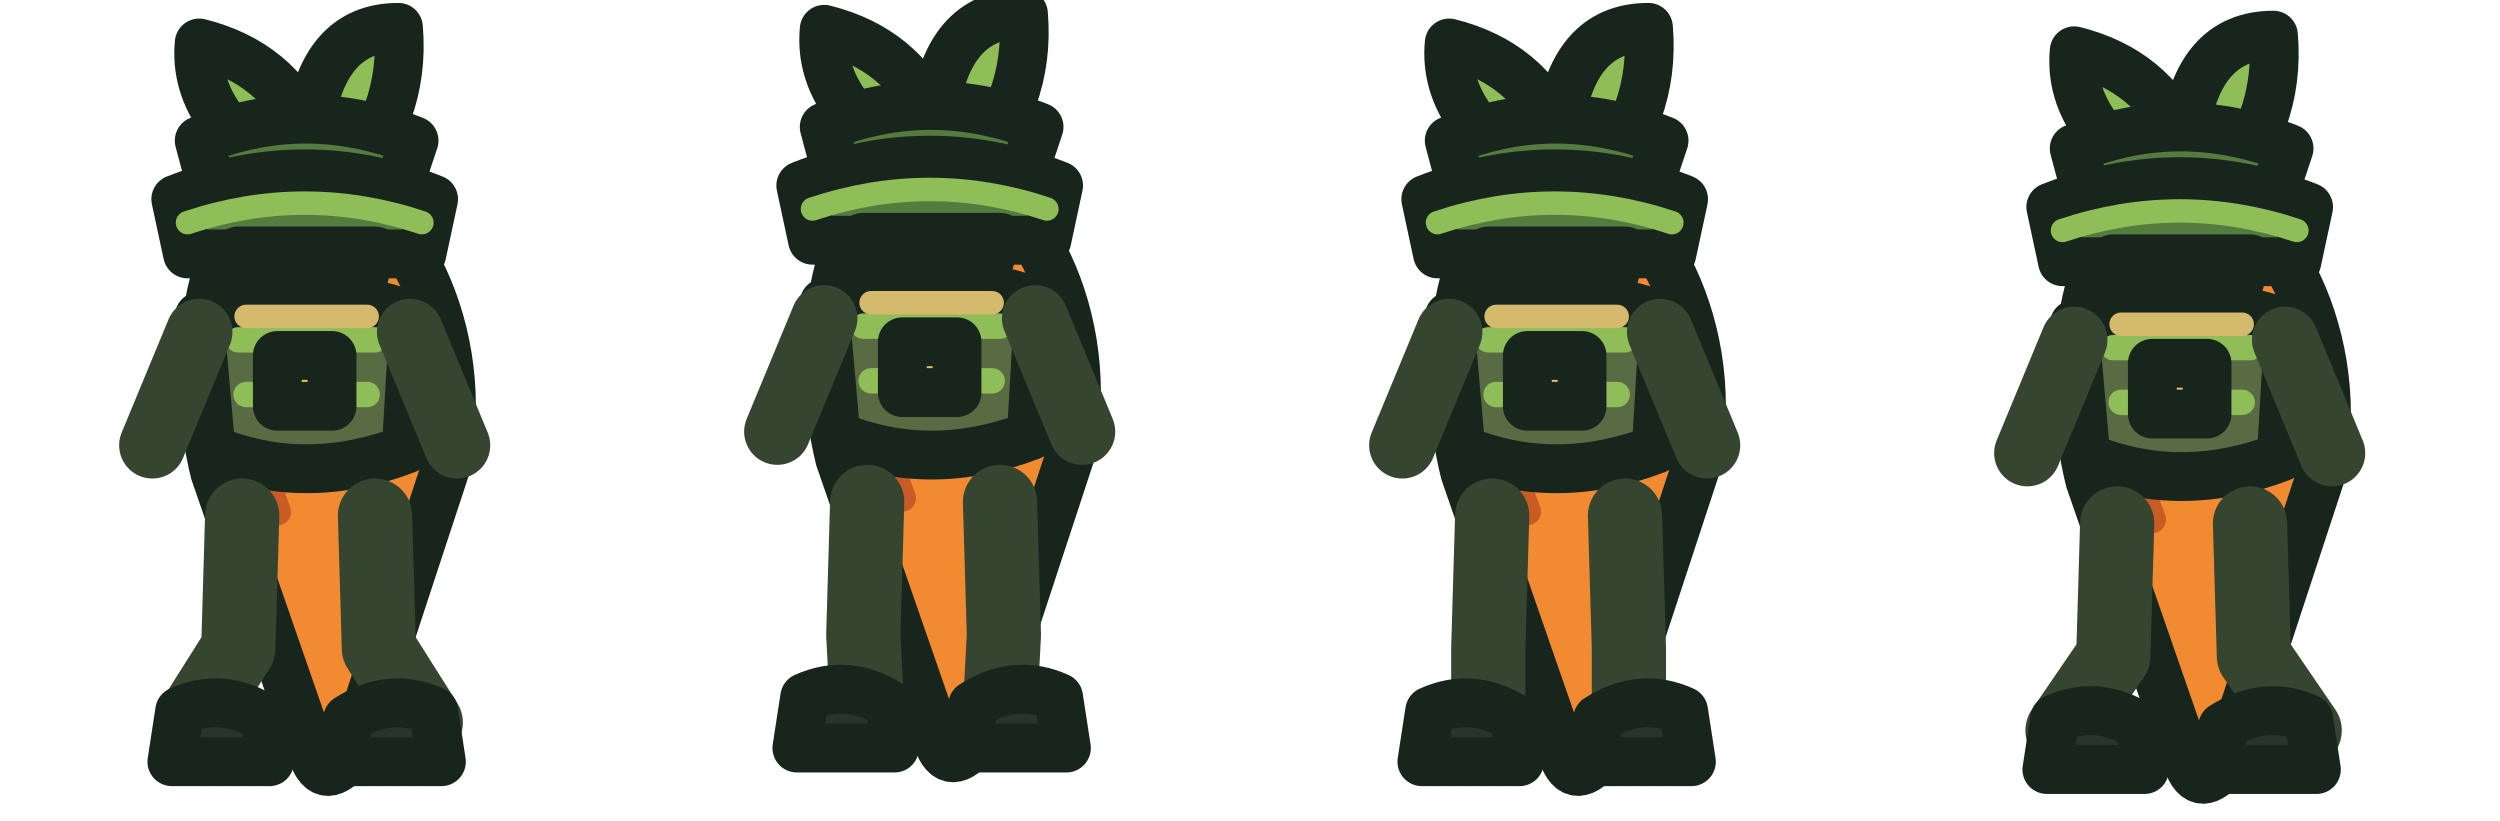
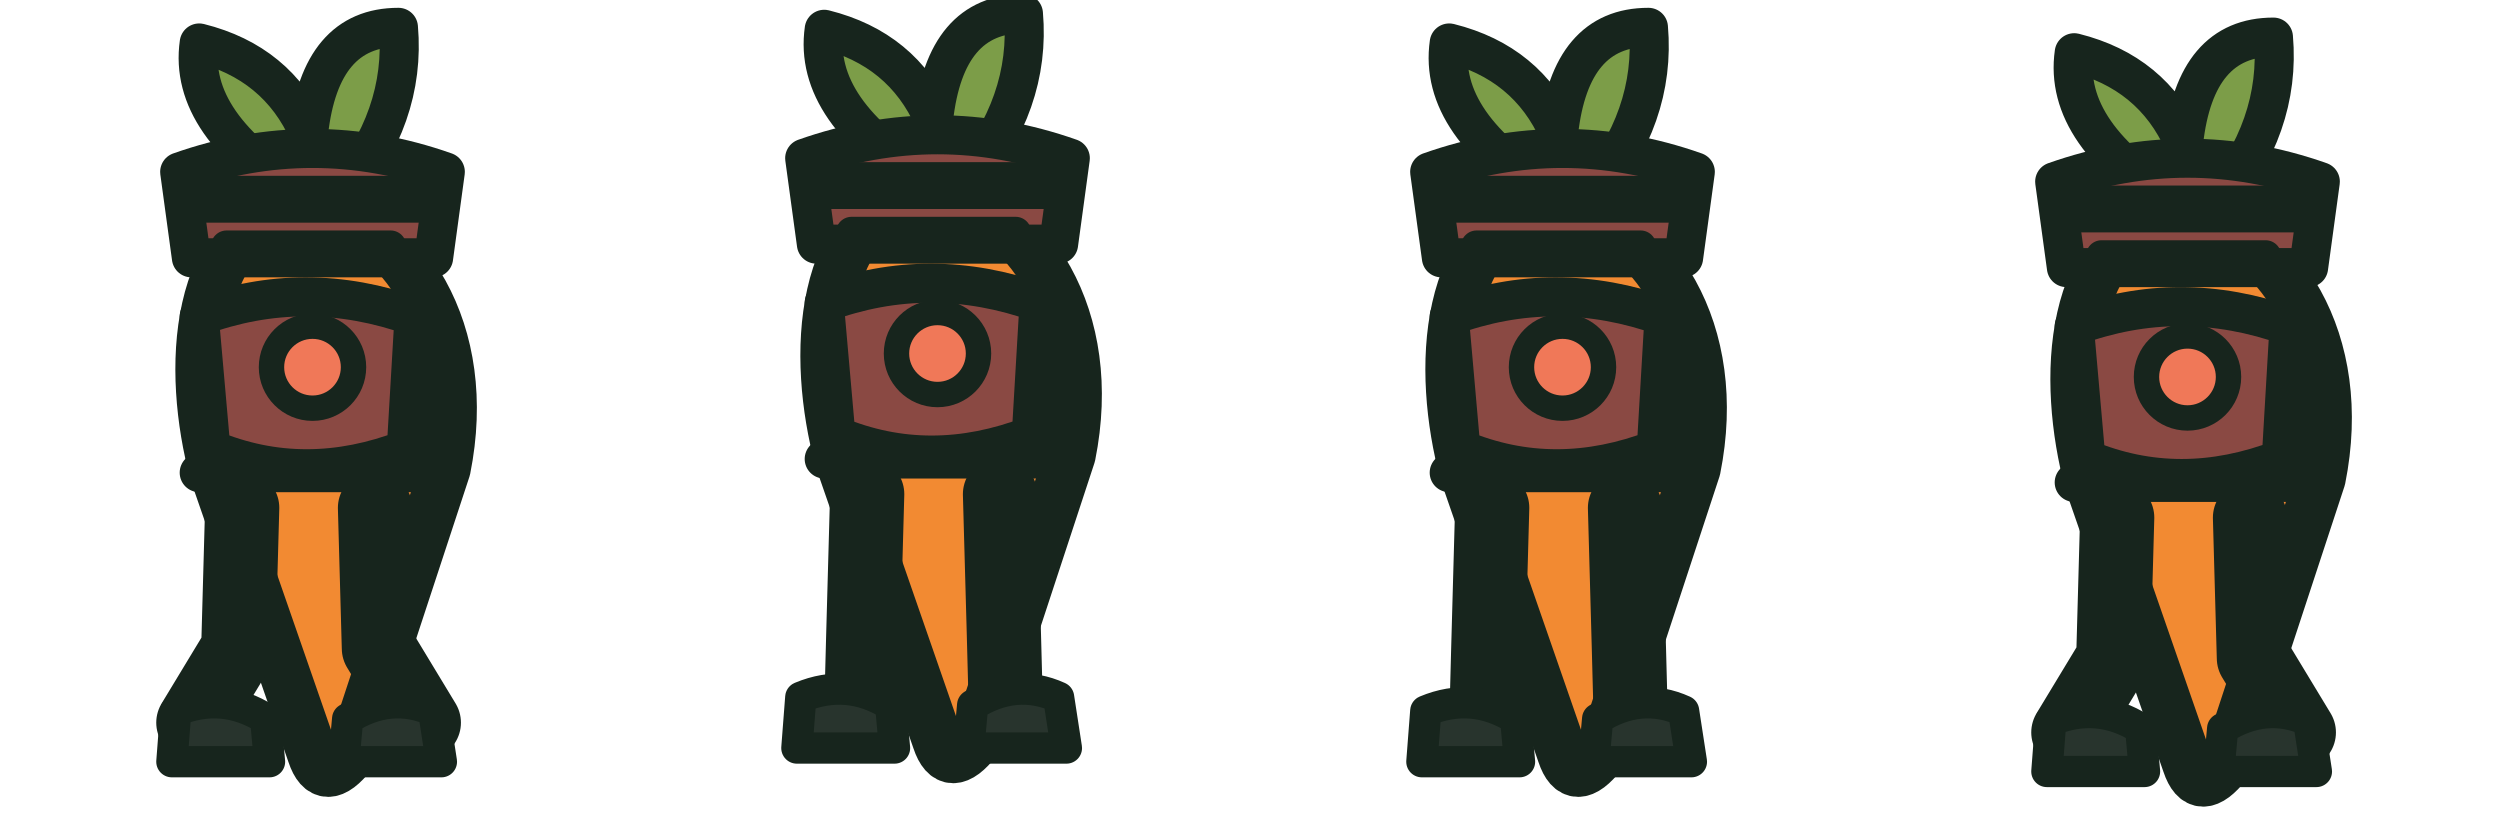
<svg xmlns="http://www.w3.org/2000/svg" width="256" height="84" viewBox="0 0 64 21">
  <g>
    <g transform="translate(0 0)">
-       <g transform="translate(0 0)" stroke="#17251d" stroke-width="1.25" stroke-linejoin="round" stroke-linecap="round">
-         <path d="M7.8 4.1 C5.2 5.3 4.8 9.3 5.5 12.1 L8 19.3 Q8.3 20.2 9 19.3 L11.4 12 C12.1 8.5 10.4 5.1 7.8 4.1Z" fill="#f28a32" />
-         <path d="M6.4 6.4 Q5.9 10 7.1 13.1 M9.5 7.2 Q10.5 10 9.3 12.6" fill="none" stroke="#c95c25" stroke-width=".7" />
-         <path d="M7.8 4.8 Q4.9 3.2 5.1 1.1 Q7.1 1.6 7.9 3.4 Q8.2 .7 10.2 .7 Q10.4 3 8.7 4.8" fill="#8fbd58" />
-         <path d="M5.1 3.6 Q7.8 2.5 10.6 3.6 L10.1 5.1 L5.5 5.1Z" fill="#557b3e" />
-         <path d="M5.1 8.1 Q7.8 7.1 10.6 8.1 L10.4 11.5 Q7.8 12.5 5.4 11.5Z" fill="#586b43" />
-         <path d="M6.1 8.7 L9.6 8.7 M6.3 10.1 L9.4 10.1" fill="none" stroke="#8fbd58" stroke-width=".65" />
-         <path d="M5.1 8.5 L3.9 11.4 M10.5 8.5 L11.7 11.4" fill="none" stroke="#35452f" stroke-width="1.7" />
-         <path d="M6.2 13.2 L6.1 16.6 L4.90 18.5 M9.6 13.2 L9.7 16.6 L10.90 18.5" fill="none" stroke="#35452f" stroke-width="1.9" />
-         <path d="M4.6 18.2 Q5.7 17.7 6.8 18.4 L6.9 19.5 L4.4 19.5Z M8.9 18.4 Q10 17.7 11.1 18.2 L11.3 19.5 L8.8 19.5Z" fill="#28342d" />
-         <path d="M7.1 9.1 L8.5 9.1 L8.5 10.4 L7.1 10.4Z" fill="#e8c45b" />
-         <path d="M4.5 5.1 Q7.8 3.8 11.1 5.1 L10.8 6.5 L4.8 6.5Z" fill="#557b3e" />
-         <path d="M4.8 5.7 Q7.8 4.7 10.8 5.7" fill="none" stroke="#8fbd58" stroke-width=".6" />
-         <path d="M6.1 6.5 L9.6 6.5" fill="none" stroke="#17251d" stroke-width="1.4" />
-         <path d="M6 7.1 Q7.8 6.6 9.6 7.1" stroke="#17251d" fill="none" stroke-width=".7" />
-         <path d="M6.3 8.1 L9.4 8.1" stroke="#d5b96c" fill="none" stroke-width=".6" />
+       <g transform="translate(0 0)">
+         <path d="M7.8 5 Q4.8 3.2 5.1 1.1 Q7.1 1.6 7.9 3.4 Q8.2 .7 10.2 .7 Q10.4 3 8.7 5Z" fill="#7c9d48" stroke="#17251d" stroke-width="1.0" stroke-linejoin="round" stroke-linecap="round" />
+         <path d="M7.8 5.1 C4.9 5.8 4.8 9.5 5.5 12.1 L8 19.3 Q8.3 20.2 9 19.3 L11.4 12 C12.1 8.5 10.4 5.8 7.8 5.1Z" fill="#f28a32" stroke="#17251d" stroke-width="1.3" stroke-linejoin="round" stroke-linecap="round" />
+         <path d="M6.2 13 L6.1 16.6 L4.95 18.5 M9.6 13 L9.7 16.6 L10.85 18.5" stroke="#17251d" stroke-width="1.9" stroke-linejoin="round" stroke-linecap="round" fill="none" />
+         <path d="M4.5 18.2 Q5.7 17.7 6.8 18.4 L6.9 19.5 L4.4 19.5Z M8.9 18.4 Q10 17.7 11.1 18.2 L11.3 19.5 L8.8 19.5Z" fill="#28342d" stroke="#17251d" stroke-width="0.8" stroke-linejoin="round" stroke-linecap="round" />
+         <path d="M5.1 8.1 Q7.8 7.1 10.6 8.1 L10.4 11.5 Q7.8 12.5 5.4 11.5Z" fill="#8a4943" stroke="#17251d" stroke-width="1.0" stroke-linejoin="round" stroke-linecap="round" />
+         <path d="M5.1 12.1 L10.5 12.1" stroke="#17251d" stroke-width="1.0" stroke-linejoin="round" stroke-linecap="round" fill="none" />
+         <path d="M4.6 4.4 Q8 3.2 11.4 4.4 L11.1 6.6 L4.9 6.6Z" fill="#8a4943" stroke="#17251d" stroke-width="1.0" stroke-linejoin="round" stroke-linecap="round" />
+         <path d="M5.1 5.1 L10.8 5.1" fill="#f0bd75" stroke="#17251d" stroke-width="1.2" stroke-linejoin="round" stroke-linecap="round" />
+         <path d="M5.8 6.3 L10 6.3" stroke="#17251d" stroke-width="0.8" stroke-linejoin="round" stroke-linecap="round" fill="none" />
+         <circle cx="8" cy="9.4" r="1.05" fill="#f07858" stroke="#17251d" stroke-width=".65" />
      </g>
    </g>
    <g transform="translate(16 0)">
-       <g transform="translate(0 -0.35)" stroke="#17251d" stroke-width="1.25" stroke-linejoin="round" stroke-linecap="round">
-         <path d="M7.8 4.1 C5.2 5.3 4.8 9.3 5.5 12.1 L8 19.3 Q8.3 20.2 9 19.3 L11.4 12 C12.1 8.5 10.4 5.1 7.8 4.1Z" fill="#f28a32" />
-         <path d="M6.4 6.4 Q5.9 10 7.1 13.1 M9.5 7.2 Q10.5 10 9.3 12.6" fill="none" stroke="#c95c25" stroke-width=".7" />
-         <path d="M7.8 4.8 Q4.9 3.2 5.1 1.1 Q7.1 1.6 7.9 3.4 Q8.2 .7 10.2 .7 Q10.4 3 8.7 4.8" fill="#8fbd58" />
-         <path d="M5.1 3.6 Q7.8 2.5 10.6 3.6 L10.1 5.1 L5.5 5.1Z" fill="#557b3e" />
-         <path d="M5.1 8.1 Q7.8 7.1 10.6 8.1 L10.4 11.5 Q7.8 12.5 5.4 11.5Z" fill="#586b43" />
-         <path d="M6.1 8.7 L9.6 8.7 M6.3 10.1 L9.4 10.1" fill="none" stroke="#8fbd58" stroke-width=".65" />
-         <path d="M5.1 8.5 L3.9 11.4 M10.5 8.5 L11.7 11.4" fill="none" stroke="#35452f" stroke-width="1.7" />
-         <path d="M6.2 13.2 L6.1 16.6 L6.20 18.5 M9.6 13.2 L9.7 16.6 L9.60 18.5" fill="none" stroke="#35452f" stroke-width="1.9" />
-         <path d="M4.6 18.2 Q5.7 17.7 6.8 18.4 L6.9 19.5 L4.4 19.5Z M8.9 18.4 Q10 17.7 11.1 18.2 L11.3 19.5 L8.8 19.5Z" fill="#28342d" />
-         <path d="M7.1 9.1 L8.5 9.1 L8.5 10.4 L7.1 10.4Z" fill="#e8c45b" />
-         <path d="M4.5 5.1 Q7.8 3.8 11.1 5.1 L10.8 6.5 L4.8 6.5Z" fill="#557b3e" />
-         <path d="M4.8 5.7 Q7.8 4.7 10.8 5.7" fill="none" stroke="#8fbd58" stroke-width=".6" />
-         <path d="M6.1 6.5 L9.6 6.5" fill="none" stroke="#17251d" stroke-width="1.4" />
-         <path d="M6 7.1 Q7.8 6.6 9.6 7.1" stroke="#17251d" fill="none" stroke-width=".7" />
-         <path d="M6.3 8.1 L9.4 8.1" stroke="#d5b96c" fill="none" stroke-width=".6" />
+       <g transform="translate(0 -0.35)">
+         <path d="M7.8 5 Q4.8 3.2 5.1 1.1 Q7.1 1.6 7.9 3.4 Q8.2 .7 10.2 .7 Q10.4 3 8.7 5Z" fill="#7c9d48" stroke="#17251d" stroke-width="1.0" stroke-linejoin="round" stroke-linecap="round" />
+         <path d="M7.8 5.1 C4.9 5.8 4.8 9.5 5.5 12.1 L8 19.3 Q8.3 20.2 9 19.3 L11.4 12 C12.1 8.5 10.4 5.8 7.8 5.1Z" fill="#f28a32" stroke="#17251d" stroke-width="1.3" stroke-linejoin="round" stroke-linecap="round" />
+         <path d="M6.2 13 L6.1 16.6 L6.05 18.5 M9.6 13 L9.7 16.6 L9.75 18.5" stroke="#17251d" stroke-width="1.9" stroke-linejoin="round" stroke-linecap="round" fill="none" />
+         <path d="M4.5 18.2 Q5.7 17.7 6.8 18.4 L6.9 19.5 L4.4 19.5Z M8.9 18.4 Q10 17.7 11.1 18.2 L11.3 19.5 L8.8 19.5Z" fill="#28342d" stroke="#17251d" stroke-width="0.8" stroke-linejoin="round" stroke-linecap="round" />
+         <path d="M5.1 8.1 Q7.8 7.1 10.6 8.1 L10.4 11.5 Q7.8 12.5 5.4 11.5Z" fill="#8a4943" stroke="#17251d" stroke-width="1.0" stroke-linejoin="round" stroke-linecap="round" />
+         <path d="M5.1 12.1 L10.5 12.1" stroke="#17251d" stroke-width="1.0" stroke-linejoin="round" stroke-linecap="round" fill="none" />
+         <path d="M4.6 4.4 Q8 3.2 11.4 4.4 L11.1 6.6 L4.9 6.6Z" fill="#8a4943" stroke="#17251d" stroke-width="1.0" stroke-linejoin="round" stroke-linecap="round" />
+         <path d="M5.1 5.1 L10.8 5.1" fill="#f0bd75" stroke="#17251d" stroke-width="1.2" stroke-linejoin="round" stroke-linecap="round" />
+         <path d="M5.8 6.3 L10 6.3" stroke="#17251d" stroke-width="0.8" stroke-linejoin="round" stroke-linecap="round" fill="none" />
+         <circle cx="8" cy="9.4" r="1.05" fill="#f07858" stroke="#17251d" stroke-width=".65" />
      </g>
    </g>
    <g transform="translate(32 0)">
-       <g transform="translate(0 0)" stroke="#17251d" stroke-width="1.25" stroke-linejoin="round" stroke-linecap="round">
-         <path d="M7.8 4.1 C5.2 5.3 4.8 9.3 5.5 12.1 L8 19.3 Q8.3 20.2 9 19.3 L11.4 12 C12.1 8.5 10.4 5.1 7.8 4.1Z" fill="#f28a32" />
-         <path d="M6.4 6.4 Q5.9 10 7.1 13.1 M9.5 7.2 Q10.5 10 9.3 12.6" fill="none" stroke="#c95c25" stroke-width=".7" />
-         <path d="M7.8 4.8 Q4.9 3.2 5.1 1.1 Q7.1 1.6 7.9 3.4 Q8.2 .7 10.2 .7 Q10.4 3 8.7 4.8" fill="#8fbd58" />
-         <path d="M5.1 3.6 Q7.8 2.5 10.6 3.6 L10.1 5.1 L5.5 5.1Z" fill="#557b3e" />
-         <path d="M5.1 8.1 Q7.8 7.1 10.6 8.1 L10.4 11.5 Q7.8 12.5 5.4 11.5Z" fill="#586b43" />
-         <path d="M6.1 8.7 L9.6 8.7 M6.3 10.1 L9.4 10.1" fill="none" stroke="#8fbd58" stroke-width=".65" />
-         <path d="M5.1 8.5 L3.9 11.4 M10.5 8.5 L11.7 11.4" fill="none" stroke="#35452f" stroke-width="1.7" />
-         <path d="M6.2 13.2 L6.1 16.6 L6.10 18.5 M9.6 13.2 L9.7 16.6 L9.70 18.5" fill="none" stroke="#35452f" stroke-width="1.9" />
-         <path d="M4.6 18.2 Q5.7 17.7 6.8 18.4 L6.9 19.5 L4.4 19.5Z M8.9 18.4 Q10 17.7 11.1 18.2 L11.3 19.5 L8.8 19.5Z" fill="#28342d" />
-         <path d="M7.1 9.1 L8.5 9.1 L8.5 10.4 L7.1 10.4Z" fill="#e8c45b" />
-         <path d="M4.5 5.1 Q7.8 3.8 11.1 5.1 L10.8 6.5 L4.8 6.5Z" fill="#557b3e" />
-         <path d="M4.8 5.7 Q7.8 4.7 10.8 5.7" fill="none" stroke="#8fbd58" stroke-width=".6" />
-         <path d="M6.1 6.5 L9.6 6.5" fill="none" stroke="#17251d" stroke-width="1.4" />
-         <path d="M6 7.1 Q7.8 6.6 9.6 7.1" stroke="#17251d" fill="none" stroke-width=".7" />
-         <path d="M6.3 8.1 L9.4 8.1" stroke="#d5b96c" fill="none" stroke-width=".6" />
+       <g transform="translate(0 0)">
+         <path d="M7.8 5 Q4.8 3.2 5.1 1.1 Q7.1 1.6 7.9 3.4 Q8.2 .7 10.2 .7 Q10.4 3 8.7 5Z" fill="#7c9d48" stroke="#17251d" stroke-width="1.0" stroke-linejoin="round" stroke-linecap="round" />
+         <path d="M7.8 5.1 C4.9 5.8 4.8 9.5 5.5 12.1 L8 19.3 Q8.3 20.2 9 19.3 L11.4 12 C12.1 8.5 10.4 5.8 7.8 5.1Z" fill="#f28a32" stroke="#17251d" stroke-width="1.3" stroke-linejoin="round" stroke-linecap="round" />
+         <path d="M6.2 13 L6.1 16.6 L6.05 18.5 M9.6 13 L9.7 16.6 L9.75 18.5" stroke="#17251d" stroke-width="1.9" stroke-linejoin="round" stroke-linecap="round" fill="none" />
+         <path d="M4.5 18.2 Q5.7 17.7 6.8 18.4 L6.9 19.5 L4.4 19.5Z M8.9 18.4 Q10 17.7 11.1 18.2 L11.3 19.5 L8.8 19.5Z" fill="#28342d" stroke="#17251d" stroke-width="0.8" stroke-linejoin="round" stroke-linecap="round" />
+         <path d="M5.1 8.1 Q7.8 7.1 10.6 8.1 L10.4 11.5 Q7.8 12.5 5.4 11.5Z" fill="#8a4943" stroke="#17251d" stroke-width="1.0" stroke-linejoin="round" stroke-linecap="round" />
+         <path d="M5.1 12.1 L10.5 12.1" stroke="#17251d" stroke-width="1.0" stroke-linejoin="round" stroke-linecap="round" fill="none" />
+         <path d="M4.6 4.4 Q8 3.2 11.4 4.4 L11.1 6.6 L4.9 6.6Z" fill="#8a4943" stroke="#17251d" stroke-width="1.0" stroke-linejoin="round" stroke-linecap="round" />
+         <path d="M5.1 5.1 L10.8 5.1" fill="#f0bd75" stroke="#17251d" stroke-width="1.2" stroke-linejoin="round" stroke-linecap="round" />
+         <path d="M5.8 6.3 L10 6.3" stroke="#17251d" stroke-width="0.8" stroke-linejoin="round" stroke-linecap="round" fill="none" />
+         <circle cx="8" cy="9.4" r="1.05" fill="#f07858" stroke="#17251d" stroke-width=".65" />
      </g>
    </g>
    <g transform="translate(48 0)">
-       <g transform="translate(0 0.2)" stroke="#17251d" stroke-width="1.25" stroke-linejoin="round" stroke-linecap="round">
-         <path d="M7.8 4.1 C5.2 5.3 4.8 9.3 5.5 12.1 L8 19.3 Q8.3 20.2 9 19.3 L11.4 12 C12.1 8.5 10.4 5.1 7.8 4.1Z" fill="#f28a32" />
-         <path d="M6.4 6.4 Q5.9 10 7.1 13.1 M9.5 7.2 Q10.5 10 9.3 12.6" fill="none" stroke="#c95c25" stroke-width=".7" />
-         <path d="M7.8 4.8 Q4.9 3.2 5.1 1.1 Q7.1 1.6 7.9 3.4 Q8.2 .7 10.2 .7 Q10.4 3 8.7 4.8" fill="#8fbd58" />
-         <path d="M5.1 3.6 Q7.8 2.5 10.6 3.6 L10.1 5.1 L5.5 5.1Z" fill="#557b3e" />
-         <path d="M5.1 8.1 Q7.8 7.1 10.6 8.1 L10.4 11.5 Q7.8 12.5 5.4 11.5Z" fill="#586b43" />
-         <path d="M6.1 8.7 L9.6 8.7 M6.3 10.1 L9.4 10.1" fill="none" stroke="#8fbd58" stroke-width=".65" />
-         <path d="M5.1 8.5 L3.9 11.4 M10.5 8.5 L11.7 11.4" fill="none" stroke="#35452f" stroke-width="1.7" />
-         <path d="M6.2 13.2 L6.1 16.6 L4.80 18.5 M9.6 13.2 L9.7 16.6 L11.00 18.5" fill="none" stroke="#35452f" stroke-width="1.9" />
-         <path d="M4.6 18.2 Q5.7 17.7 6.8 18.4 L6.9 19.5 L4.4 19.5Z M8.9 18.4 Q10 17.7 11.1 18.2 L11.3 19.5 L8.8 19.5Z" fill="#28342d" />
-         <path d="M7.1 9.1 L8.5 9.1 L8.5 10.4 L7.1 10.4Z" fill="#e8c45b" />
-         <path d="M4.5 5.1 Q7.8 3.8 11.1 5.1 L10.8 6.5 L4.8 6.5Z" fill="#557b3e" />
-         <path d="M4.8 5.7 Q7.8 4.7 10.8 5.7" fill="none" stroke="#8fbd58" stroke-width=".6" />
-         <path d="M6.1 6.5 L9.6 6.5" fill="none" stroke="#17251d" stroke-width="1.4" />
-         <path d="M6 7.1 Q7.8 6.6 9.6 7.1" stroke="#17251d" fill="none" stroke-width=".7" />
-         <path d="M6.3 8.1 L9.4 8.1" stroke="#d5b96c" fill="none" stroke-width=".6" />
+       <g transform="translate(0 0.25)">
+         <path d="M7.8 5 Q4.8 3.2 5.1 1.1 Q7.1 1.6 7.9 3.4 Q8.2 .7 10.2 .7 Q10.4 3 8.7 5Z" fill="#7c9d48" stroke="#17251d" stroke-width="1.0" stroke-linejoin="round" stroke-linecap="round" />
+         <path d="M7.8 5.1 C4.9 5.8 4.8 9.5 5.5 12.1 L8 19.3 Q8.3 20.2 9 19.3 L11.4 12 C12.1 8.5 10.4 5.8 7.8 5.1Z" fill="#f28a32" stroke="#17251d" stroke-width="1.3" stroke-linejoin="round" stroke-linecap="round" />
+         <path d="M6.2 13 L6.1 16.6 L4.95 18.5 M9.6 13 L9.7 16.6 L10.85 18.5" stroke="#17251d" stroke-width="1.9" stroke-linejoin="round" stroke-linecap="round" fill="none" />
+         <path d="M4.5 18.2 Q5.7 17.7 6.8 18.4 L6.9 19.5 L4.4 19.5Z M8.9 18.4 Q10 17.7 11.1 18.2 L11.3 19.5 L8.8 19.5Z" fill="#28342d" stroke="#17251d" stroke-width="0.8" stroke-linejoin="round" stroke-linecap="round" />
+         <path d="M5.1 8.1 Q7.8 7.1 10.6 8.1 L10.4 11.5 Q7.8 12.5 5.4 11.5Z" fill="#8a4943" stroke="#17251d" stroke-width="1.0" stroke-linejoin="round" stroke-linecap="round" />
+         <path d="M5.1 12.1 L10.5 12.1" stroke="#17251d" stroke-width="1.0" stroke-linejoin="round" stroke-linecap="round" fill="none" />
+         <path d="M4.6 4.4 Q8 3.2 11.4 4.4 L11.1 6.6 L4.9 6.6Z" fill="#8a4943" stroke="#17251d" stroke-width="1.0" stroke-linejoin="round" stroke-linecap="round" />
+         <path d="M5.1 5.1 L10.8 5.1" fill="#f0bd75" stroke="#17251d" stroke-width="1.2" stroke-linejoin="round" stroke-linecap="round" />
+         <path d="M5.8 6.3 L10 6.3" stroke="#17251d" stroke-width="0.8" stroke-linejoin="round" stroke-linecap="round" fill="none" />
+         <circle cx="8" cy="9.4" r="1.05" fill="#f07858" stroke="#17251d" stroke-width=".65" />
      </g>
    </g>
  </g>
</svg>
